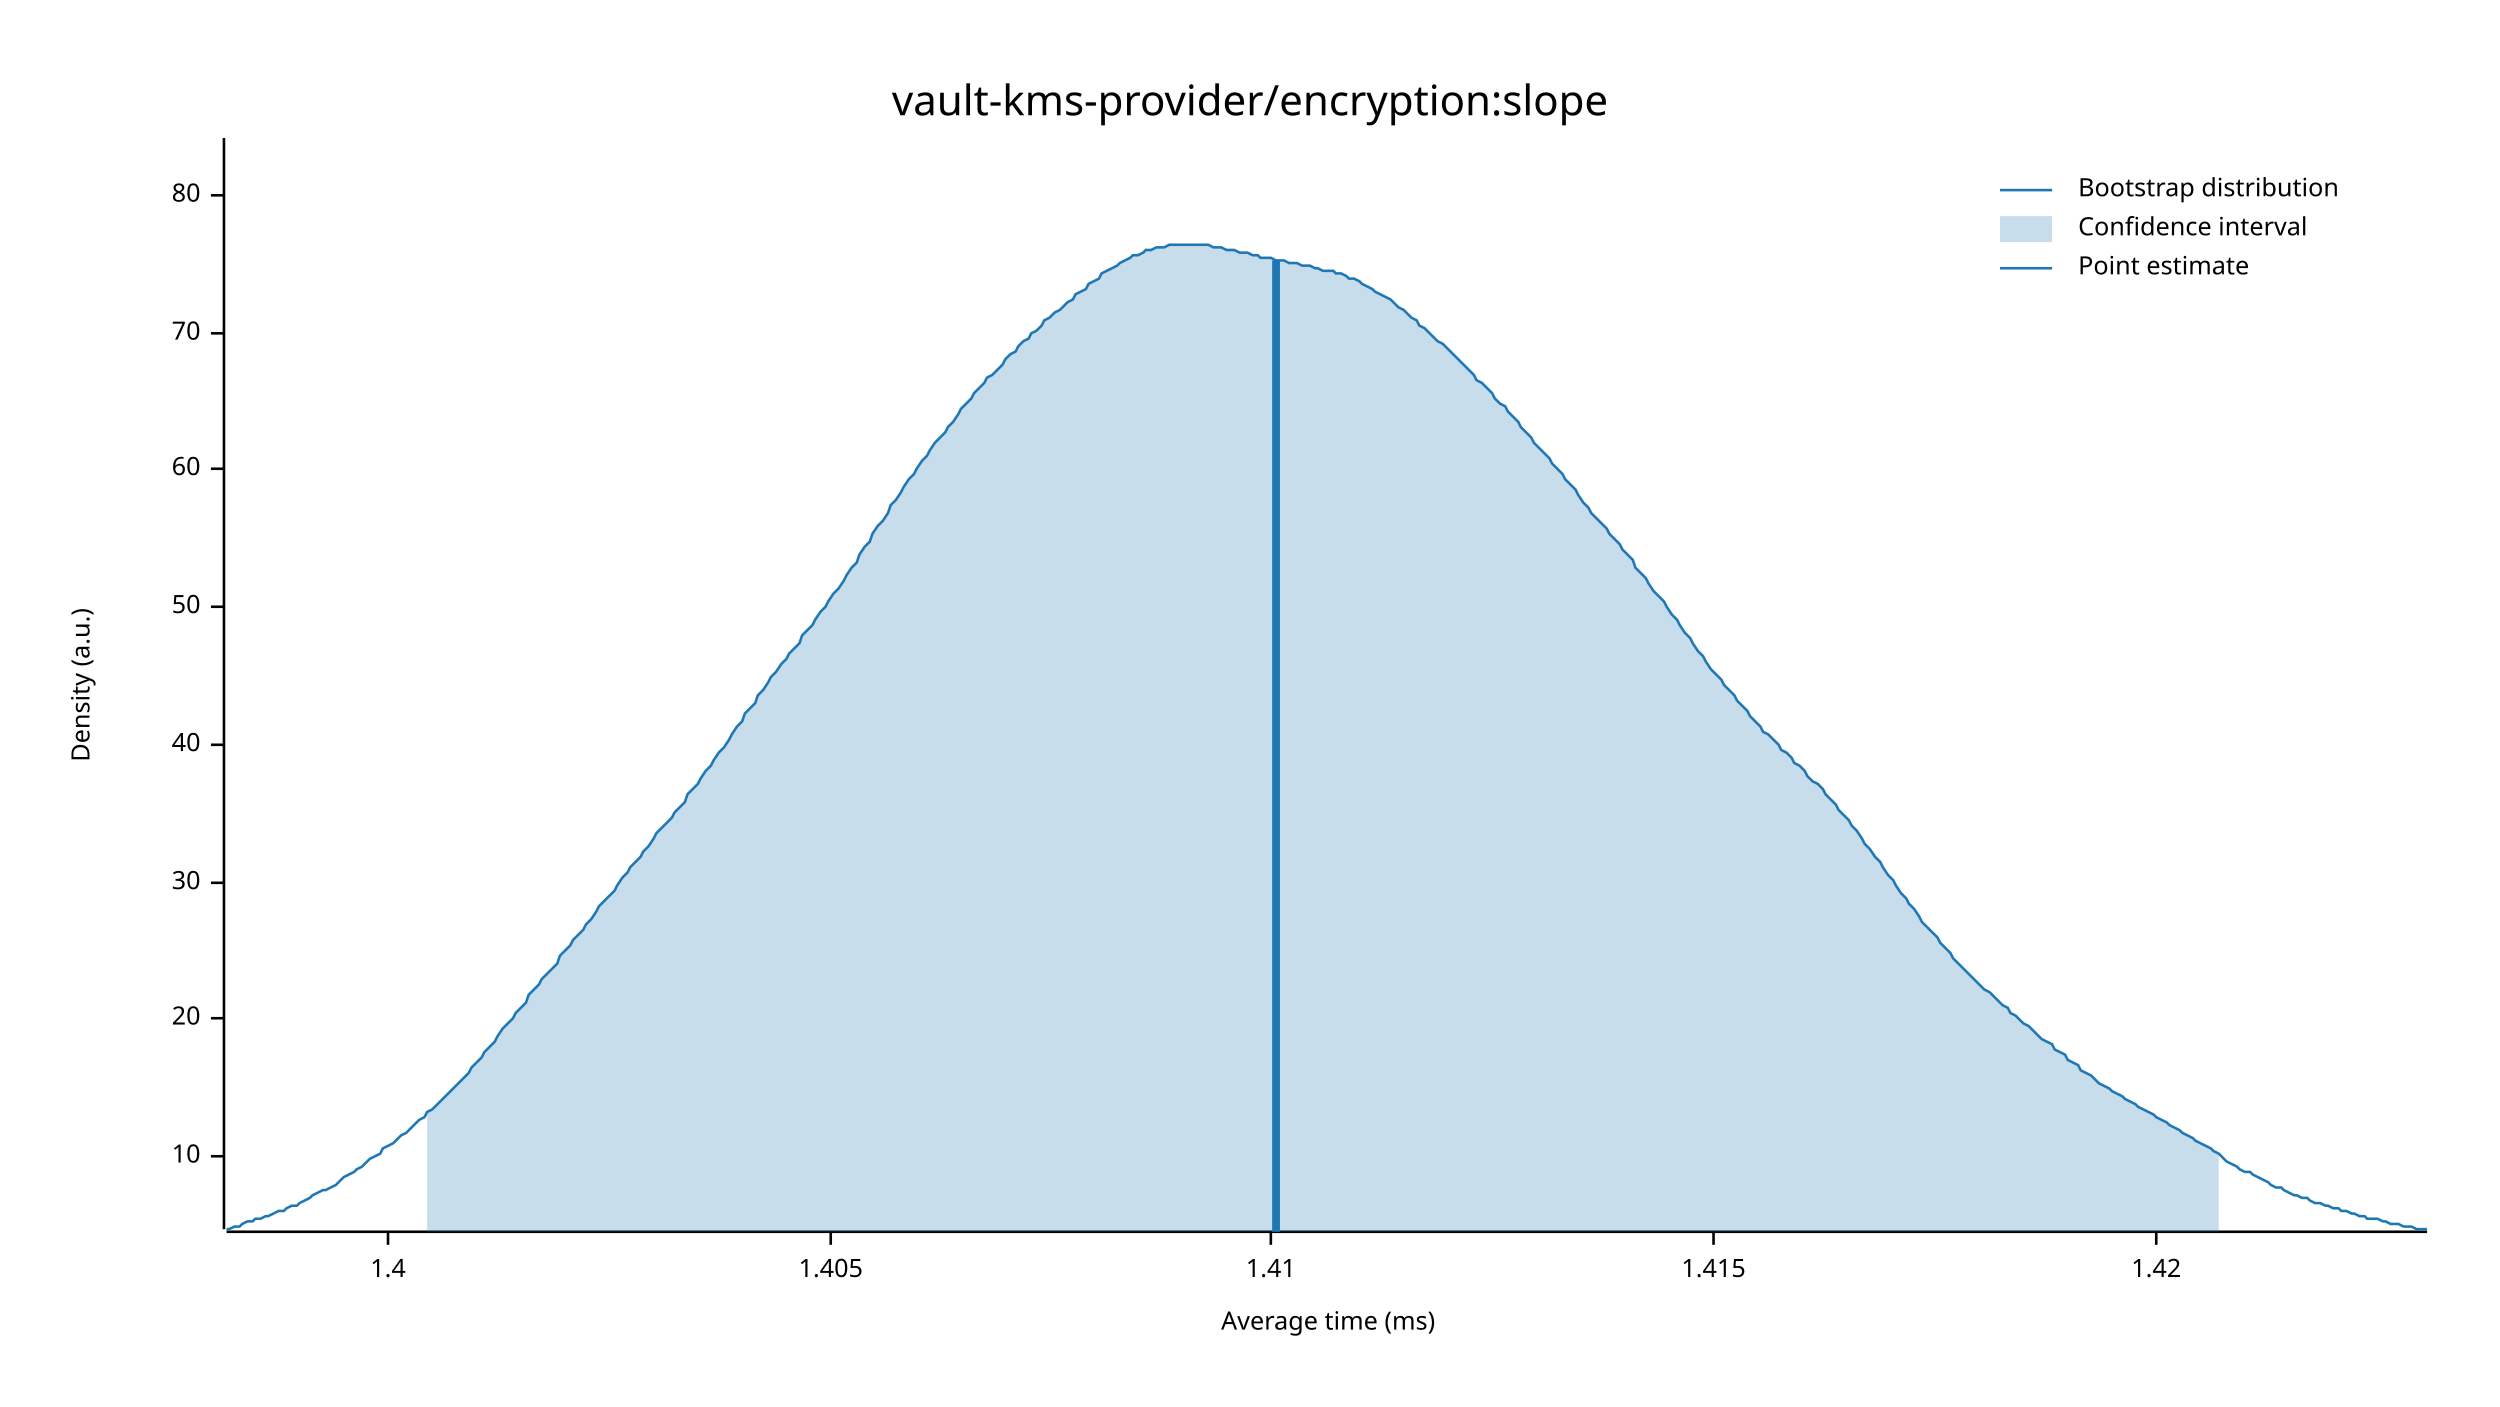
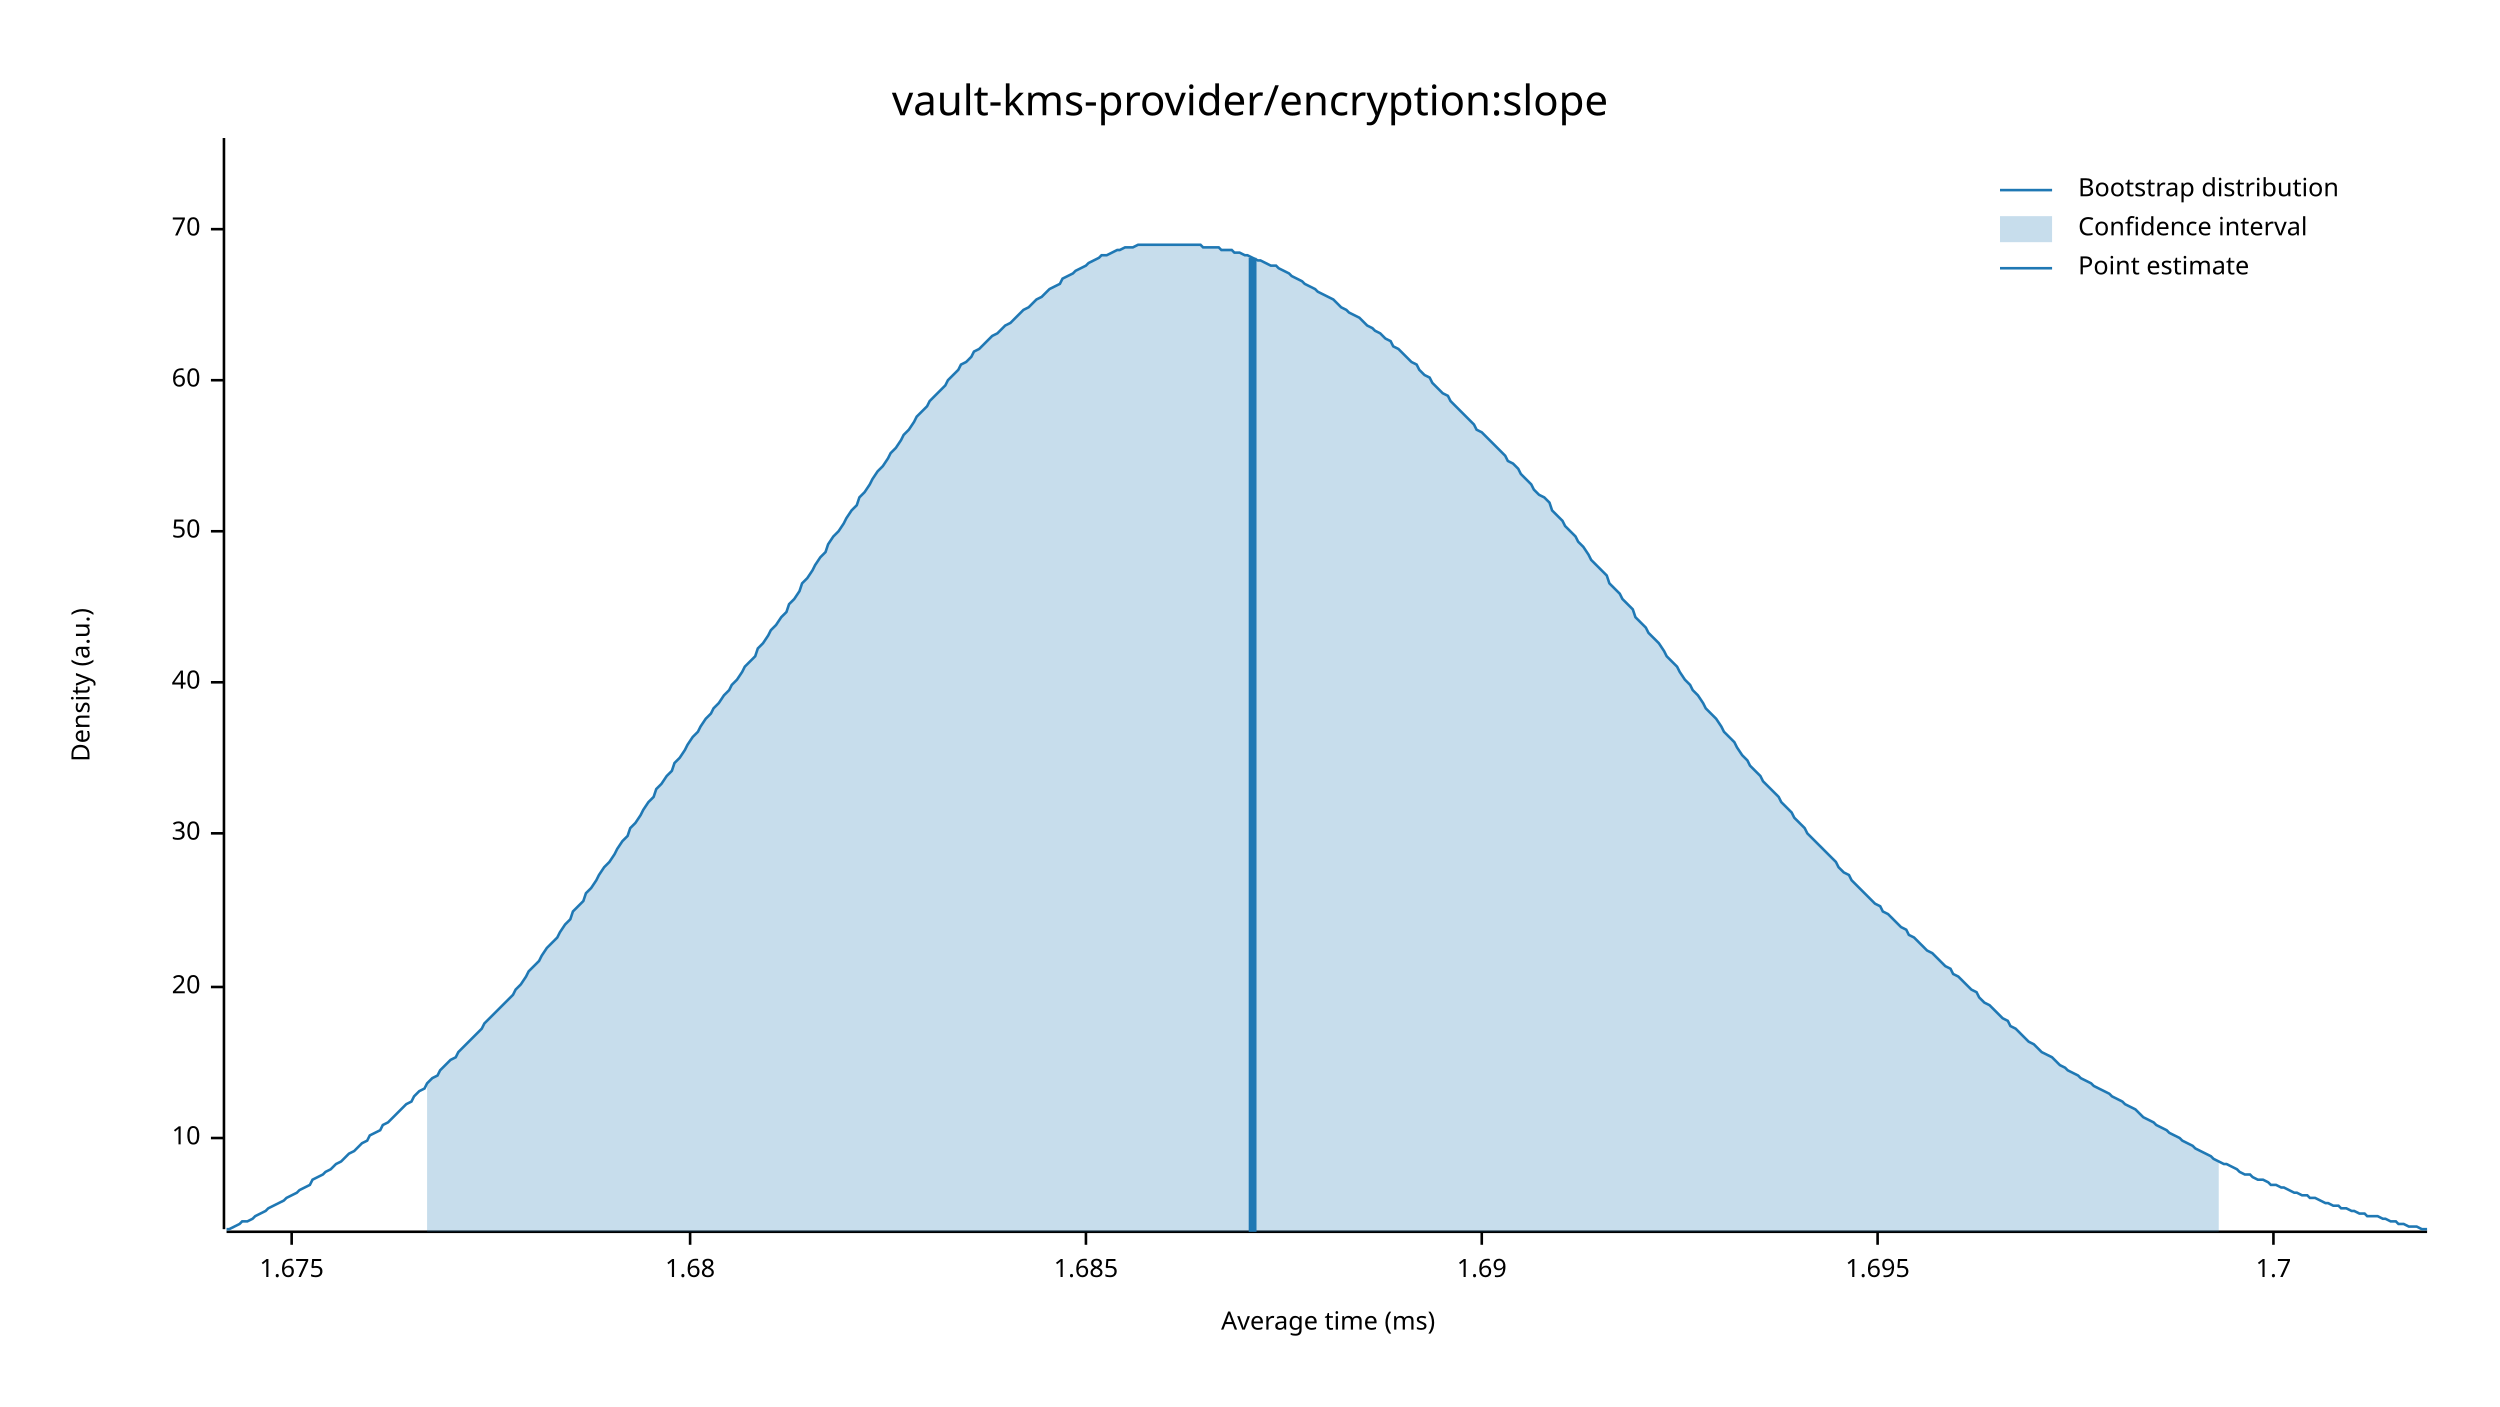
<svg xmlns="http://www.w3.org/2000/svg" width="960" height="540" viewBox="0 0 960 540">
  <text x="480" y="32" dy="0.76em" text-anchor="middle" font-family="sans-serif" font-size="16.129" opacity="1" fill="#000000">
vault-kms-provider/encryption:slope
</text>
  <text x="27" y="263" dy="0.76em" text-anchor="middle" font-family="sans-serif" font-size="9.677" opacity="1" fill="#000000" transform="rotate(270, 27, 263)">
Density (a.u.)
</text>
  <text x="510" y="513" dy="-0.5ex" text-anchor="middle" font-family="sans-serif" font-size="9.677" opacity="1" fill="#000000">
Average time (ms)
</text>
  <polyline fill="none" opacity="1" stroke="#000000" stroke-width="1" points="86,53 86,472 " />
-   <text x="77" y="444" dy="0.5ex" text-anchor="end" font-family="sans-serif" font-size="9.677" opacity="1" fill="#000000">
+   <text x="77" y="437" dy="0.5ex" text-anchor="end" font-family="sans-serif" font-size="9.677" opacity="1" fill="#000000">
10
</text>
-   <polyline fill="none" opacity="1" stroke="#000000" stroke-width="1" points="81,444 86,444 " />
-   <text x="77" y="391" dy="0.5ex" text-anchor="end" font-family="sans-serif" font-size="9.677" opacity="1" fill="#000000">
+   <polyline fill="none" opacity="1" stroke="#000000" stroke-width="1" points="81,437 86,437 " />
+   <text x="77" y="379" dy="0.5ex" text-anchor="end" font-family="sans-serif" font-size="9.677" opacity="1" fill="#000000">
20
</text>
-   <polyline fill="none" opacity="1" stroke="#000000" stroke-width="1" points="81,391 86,391 " />
-   <text x="77" y="339" dy="0.5ex" text-anchor="end" font-family="sans-serif" font-size="9.677" opacity="1" fill="#000000">
+   <polyline fill="none" opacity="1" stroke="#000000" stroke-width="1" points="81,379 86,379 " />
+   <text x="77" y="320" dy="0.5ex" text-anchor="end" font-family="sans-serif" font-size="9.677" opacity="1" fill="#000000">
30
</text>
-   <polyline fill="none" opacity="1" stroke="#000000" stroke-width="1" points="81,339 86,339 " />
-   <text x="77" y="286" dy="0.5ex" text-anchor="end" font-family="sans-serif" font-size="9.677" opacity="1" fill="#000000">
+   <polyline fill="none" opacity="1" stroke="#000000" stroke-width="1" points="81,320 86,320 " />
+   <text x="77" y="262" dy="0.5ex" text-anchor="end" font-family="sans-serif" font-size="9.677" opacity="1" fill="#000000">
40
</text>
-   <polyline fill="none" opacity="1" stroke="#000000" stroke-width="1" points="81,286 86,286 " />
-   <text x="77" y="233" dy="0.5ex" text-anchor="end" font-family="sans-serif" font-size="9.677" opacity="1" fill="#000000">
+   <polyline fill="none" opacity="1" stroke="#000000" stroke-width="1" points="81,262 86,262 " />
+   <text x="77" y="204" dy="0.5ex" text-anchor="end" font-family="sans-serif" font-size="9.677" opacity="1" fill="#000000">
50
</text>
-   <polyline fill="none" opacity="1" stroke="#000000" stroke-width="1" points="81,233 86,233 " />
-   <text x="77" y="180" dy="0.5ex" text-anchor="end" font-family="sans-serif" font-size="9.677" opacity="1" fill="#000000">
+   <polyline fill="none" opacity="1" stroke="#000000" stroke-width="1" points="81,204 86,204 " />
+   <text x="77" y="146" dy="0.5ex" text-anchor="end" font-family="sans-serif" font-size="9.677" opacity="1" fill="#000000">
60
</text>
-   <polyline fill="none" opacity="1" stroke="#000000" stroke-width="1" points="81,180 86,180 " />
-   <text x="77" y="128" dy="0.5ex" text-anchor="end" font-family="sans-serif" font-size="9.677" opacity="1" fill="#000000">
+   <polyline fill="none" opacity="1" stroke="#000000" stroke-width="1" points="81,146 86,146 " />
+   <text x="77" y="88" dy="0.5ex" text-anchor="end" font-family="sans-serif" font-size="9.677" opacity="1" fill="#000000">
70
</text>
-   <polyline fill="none" opacity="1" stroke="#000000" stroke-width="1" points="81,128 86,128 " />
-   <text x="77" y="75" dy="0.5ex" text-anchor="end" font-family="sans-serif" font-size="9.677" opacity="1" fill="#000000">
- 80
+   <polyline fill="none" opacity="1" stroke="#000000" stroke-width="1" points="81,88 86,88 " />
+   <polyline fill="none" opacity="1" stroke="#000000" stroke-width="1" points="87,473 932,473 " />
+   <text x="112" y="483" dy="0.76em" text-anchor="middle" font-family="sans-serif" font-size="9.677" opacity="1" fill="#000000">
+ 1.675
</text>
-   <polyline fill="none" opacity="1" stroke="#000000" stroke-width="1" points="81,75 86,75 " />
-   <polyline fill="none" opacity="1" stroke="#000000" stroke-width="1" points="87,473 932,473 " />
-   <text x="149" y="483" dy="0.76em" text-anchor="middle" font-family="sans-serif" font-size="9.677" opacity="1" fill="#000000">
- 1.4
+   <polyline fill="none" opacity="1" stroke="#000000" stroke-width="1" points="112,473 112,478 " />
+   <text x="265" y="483" dy="0.76em" text-anchor="middle" font-family="sans-serif" font-size="9.677" opacity="1" fill="#000000">
+ 1.68
</text>
-   <polyline fill="none" opacity="1" stroke="#000000" stroke-width="1" points="149,473 149,478 " />
-   <text x="319" y="483" dy="0.76em" text-anchor="middle" font-family="sans-serif" font-size="9.677" opacity="1" fill="#000000">
- 1.405
+   <polyline fill="none" opacity="1" stroke="#000000" stroke-width="1" points="265,473 265,478 " />
+   <text x="417" y="483" dy="0.76em" text-anchor="middle" font-family="sans-serif" font-size="9.677" opacity="1" fill="#000000">
+ 1.685
</text>
-   <polyline fill="none" opacity="1" stroke="#000000" stroke-width="1" points="319,473 319,478 " />
-   <text x="488" y="483" dy="0.76em" text-anchor="middle" font-family="sans-serif" font-size="9.677" opacity="1" fill="#000000">
- 1.41
+   <polyline fill="none" opacity="1" stroke="#000000" stroke-width="1" points="417,473 417,478 " />
+   <text x="569" y="483" dy="0.76em" text-anchor="middle" font-family="sans-serif" font-size="9.677" opacity="1" fill="#000000">
+ 1.69
</text>
-   <polyline fill="none" opacity="1" stroke="#000000" stroke-width="1" points="488,473 488,478 " />
-   <text x="658" y="483" dy="0.76em" text-anchor="middle" font-family="sans-serif" font-size="9.677" opacity="1" fill="#000000">
- 1.415
+   <polyline fill="none" opacity="1" stroke="#000000" stroke-width="1" points="569,473 569,478 " />
+   <text x="721" y="483" dy="0.76em" text-anchor="middle" font-family="sans-serif" font-size="9.677" opacity="1" fill="#000000">
+ 1.695
</text>
-   <polyline fill="none" opacity="1" stroke="#000000" stroke-width="1" points="658,473 658,478 " />
-   <text x="828" y="483" dy="0.76em" text-anchor="middle" font-family="sans-serif" font-size="9.677" opacity="1" fill="#000000">
- 1.42
+   <polyline fill="none" opacity="1" stroke="#000000" stroke-width="1" points="721,473 721,478 " />
+   <text x="873" y="483" dy="0.76em" text-anchor="middle" font-family="sans-serif" font-size="9.677" opacity="1" fill="#000000">
+ 1.7
</text>
-   <polyline fill="none" opacity="1" stroke="#000000" stroke-width="1" points="828,473 828,478 " />
-   <polyline fill="none" opacity="1" stroke="#1F78B4" stroke-width="1" points="87,472 88,472 90,471 92,471 93,470 95,469 97,469 98,468 100,468 102,467 103,467 105,466 107,465 109,465 110,464 112,463 114,463 115,462 117,461 119,460 120,459 122,458 124,457 125,457 127,456 129,455 131,453 132,452 134,451 136,450 137,449 139,448 141,446 142,445 144,444 146,443 147,441 149,440 151,439 153,437 154,436 156,435 158,433 159,432 161,430 163,429 164,427 166,426 168,424 169,423 171,421 173,419 175,417 176,416 178,414 180,412 181,410 183,408 185,406 186,404 188,402 190,400 191,398 193,395 195,393 197,391 198,389 200,387 202,385 203,382 205,380 207,378 208,376 210,374 212,372 214,370 215,367 217,365 219,363 220,361 222,359 224,357 225,355 227,353 229,350 230,348 232,346 234,344 236,342 237,340 239,337 241,335 242,333 244,331 246,329 247,327 249,325 251,322 252,320 254,318 256,316 258,314 259,312 261,310 263,308 264,305 266,303 268,301 269,299 271,296 273,294 274,292 276,289 278,287 280,284 281,282 283,279 285,277 286,274 288,272 290,270 291,267 293,265 295,262 296,260 298,258 300,255 302,253 303,251 305,249 307,247 308,244 310,242 312,240 313,238 315,235 317,233 318,231 320,228 322,226 324,223 325,221 327,218 329,216 330,213 332,210 334,208 335,205 337,202 339,200 341,197 342,194 344,192 346,189 347,187 349,184 351,182 352,180 354,177 356,175 357,173 359,170 361,168 363,166 364,164 366,162 368,159 369,157 371,155 373,153 374,151 376,149 378,147 379,145 381,144 383,142 385,140 386,138 388,136 390,135 391,133 393,131 395,130 396,128 398,127 400,125 401,123 403,122 405,120 407,119 408,118 410,116 412,115 413,113 415,112 417,111 418,109 420,108 422,107 423,105 425,104 427,103 429,102 430,101 432,100 434,99 435,98 437,98 439,97 440,96 442,96 444,95 445,95 447,95 449,94 451,94 452,94 454,94 456,94 457,94 459,94 461,94 462,94 464,94 466,95 468,95 469,95 471,96 473,96 474,96 476,97 478,97 479,97 481,98 483,98 484,99 486,99 488,99 490,100 491,100 493,100 495,101 496,101 498,101 500,102 501,102 503,102 505,103 506,103 508,104 510,104 512,104 513,105 515,105 517,106 518,107 520,107 522,108 523,109 525,110 527,111 528,112 530,113 532,114 534,115 535,116 537,118 539,119 540,120 542,122 544,123 545,125 547,126 549,128 550,129 552,131 554,132 556,134 557,135 559,137 561,139 562,140 564,142 566,144 567,146 569,147 571,149 573,151 574,153 576,155 578,156 579,158 581,160 583,162 584,164 586,166 588,168 589,170 591,172 593,174 595,176 596,178 598,180 600,182 601,184 603,186 605,188 606,190 608,193 610,195 611,197 613,199 615,201 617,203 618,205 620,207 622,209 623,211 625,213 627,215 628,218 630,220 632,222 633,224 635,227 637,229 639,231 640,233 642,236 644,238 645,240 647,243 649,245 650,247 652,250 654,252 655,254 657,257 659,259 661,261 662,263 664,265 666,267 667,269 669,271 671,273 672,275 674,277 676,279 677,281 679,282 681,284 683,286 684,288 686,289 688,291 689,293 691,294 693,296 694,298 696,300 698,301 700,303 701,305 703,307 705,309 706,311 708,313 710,315 711,317 713,319 715,322 716,324 718,326 720,329 722,331 723,333 725,336 727,338 728,340 730,343 732,345 733,347 735,349 737,352 738,354 740,356 742,358 744,360 745,362 747,364 749,366 750,368 752,370 754,372 755,373 757,375 759,377 760,378 762,380 764,381 766,383 767,384 769,386 771,387 772,389 774,390 776,392 777,393 779,394 781,396 782,397 784,399 786,400 788,401 789,403 791,404 793,405 794,407 796,408 798,409 799,411 801,412 803,413 804,414 806,416 808,417 810,418 811,419 813,420 815,421 816,422 818,423 820,424 821,425 823,426 825,427 827,428 828,429 830,430 832,431 833,432 835,433 837,434 838,435 840,436 842,437 843,438 845,439 847,440 849,441 850,442 852,443 854,445 855,446 857,447 859,448 860,449 862,450 864,450 865,451 867,452 869,453 871,454 872,455 874,456 876,456 877,457 879,458 881,459 882,459 884,460 886,460 887,461 889,462 891,462 893,463 894,463 896,464 898,464 899,465 901,465 903,466 904,466 906,467 908,467 909,468 911,468 913,468 915,469 916,469 918,470 920,470 921,470 923,471 925,471 926,471 928,472 930,472 932,472 " />
-   <polygon opacity="0.25" fill="#1F78B4" points="164,427 166,426 168,424 169,423 171,421 173,419 175,417 176,416 178,414 180,412 181,410 183,408 185,406 186,404 188,402 190,400 191,398 193,395 195,393 197,391 198,389 200,387 202,385 203,382 205,380 207,378 208,376 210,374 212,372 214,370 215,367 217,365 219,363 220,361 222,359 224,357 225,355 227,353 229,350 230,348 232,346 234,344 236,342 237,340 239,337 241,335 242,333 244,331 246,329 247,327 249,325 251,322 252,320 254,318 256,316 258,314 259,312 261,310 263,308 264,305 266,303 268,301 269,299 271,296 273,294 274,292 276,289 278,287 280,284 281,282 283,279 285,277 286,274 288,272 290,270 291,267 293,265 295,262 296,260 298,258 300,255 302,253 303,251 305,249 307,247 308,244 310,242 312,240 313,238 315,235 317,233 318,231 320,228 322,226 324,223 325,221 327,218 329,216 330,213 332,210 334,208 335,205 337,202 339,200 341,197 342,194 344,192 346,189 347,187 349,184 351,182 352,180 354,177 356,175 357,173 359,170 361,168 363,166 364,164 366,162 368,159 369,157 371,155 373,153 374,151 376,149 378,147 379,145 381,144 383,142 385,140 386,138 388,136 390,135 391,133 393,131 395,130 396,128 398,127 400,125 401,123 403,122 405,120 407,119 408,118 410,116 412,115 413,113 415,112 417,111 418,109 420,108 422,107 423,105 425,104 427,103 429,102 430,101 432,100 434,99 435,98 437,98 439,97 440,96 442,96 444,95 445,95 447,95 449,94 451,94 452,94 454,94 456,94 457,94 459,94 461,94 462,94 464,94 466,95 468,95 469,95 471,96 473,96 474,96 476,97 478,97 479,97 481,98 483,98 484,99 486,99 488,99 490,100 491,100 493,100 495,101 496,101 498,101 500,102 501,102 503,102 505,103 506,103 508,104 510,104 512,104 513,105 515,105 517,106 518,107 520,107 522,108 523,109 525,110 527,111 528,112 530,113 532,114 534,115 535,116 537,118 539,119 540,120 542,122 544,123 545,125 547,126 549,128 550,129 552,131 554,132 556,134 557,135 559,137 561,139 562,140 564,142 566,144 567,146 569,147 571,149 573,151 574,153 576,155 578,156 579,158 581,160 583,162 584,164 586,166 588,168 589,170 591,172 593,174 595,176 596,178 598,180 600,182 601,184 603,186 605,188 606,190 608,193 610,195 611,197 613,199 615,201 617,203 618,205 620,207 622,209 623,211 625,213 627,215 628,218 630,220 632,222 633,224 635,227 637,229 639,231 640,233 642,236 644,238 645,240 647,243 649,245 650,247 652,250 654,252 655,254 657,257 659,259 661,261 662,263 664,265 666,267 667,269 669,271 671,273 672,275 674,277 676,279 677,281 679,282 681,284 683,286 684,288 686,289 688,291 689,293 691,294 693,296 694,298 696,300 698,301 700,303 701,305 703,307 705,309 706,311 708,313 710,315 711,317 713,319 715,322 716,324 718,326 720,329 722,331 723,333 725,336 727,338 728,340 730,343 732,345 733,347 735,349 737,352 738,354 740,356 742,358 744,360 745,362 747,364 749,366 750,368 752,370 754,372 755,373 757,375 759,377 760,378 762,380 764,381 766,383 767,384 769,386 771,387 772,389 774,390 776,392 777,393 779,394 781,396 782,397 784,399 786,400 788,401 789,403 791,404 793,405 794,407 796,408 798,409 799,411 801,412 803,413 804,414 806,416 808,417 810,418 811,419 813,420 815,421 816,422 818,423 820,424 821,425 823,426 825,427 827,428 828,429 830,430 832,431 833,432 835,433 837,434 838,435 840,436 842,437 843,438 845,439 847,440 849,441 850,442 852,443 852,473 164,473 " />
-   <polyline fill="none" opacity="1" stroke="#1F78B4" stroke-width="3" points="490,473 490,100 " />
+   <polyline fill="none" opacity="1" stroke="#000000" stroke-width="1" points="873,473 873,478 " />
+   <polyline fill="none" opacity="1" stroke="#1F78B4" stroke-width="1" points="87,472 88,472 90,471 92,470 93,469 95,469 97,468 98,467 100,466 102,465 103,464 105,463 107,462 109,461 110,460 112,459 114,458 115,457 117,456 119,455 120,453 122,452 124,451 125,450 127,449 129,447 131,446 132,445 134,443 136,442 137,441 139,439 141,438 142,436 144,435 146,434 147,432 149,431 151,429 153,427 154,426 156,424 158,423 159,421 161,419 163,418 164,416 166,414 168,413 169,411 171,409 173,407 175,406 176,404 178,402 180,400 181,399 183,397 185,395 186,393 188,391 190,389 191,388 193,386 195,384 197,382 198,380 200,378 202,375 203,373 205,371 207,369 208,367 210,364 212,362 214,360 215,358 217,355 219,353 220,350 222,348 224,346 225,343 227,341 229,338 230,336 232,333 234,331 236,328 237,326 239,323 241,321 242,318 244,316 246,313 247,311 249,308 251,306 252,303 254,301 256,298 258,296 259,293 261,291 263,288 264,286 266,283 268,281 269,279 271,276 273,274 274,272 276,270 278,267 280,265 281,263 283,261 285,258 286,256 288,254 290,252 291,249 293,247 295,244 296,242 298,240 300,237 302,235 303,232 305,230 307,227 308,224 310,222 312,219 313,217 315,214 317,212 318,209 320,206 322,204 324,201 325,199 327,196 329,194 330,191 332,189 334,186 335,184 337,181 339,179 341,176 342,174 344,172 346,169 347,167 349,165 351,162 352,160 354,158 356,156 357,154 359,152 361,150 363,148 364,146 366,144 368,142 369,140 371,139 373,137 374,135 376,134 378,132 379,131 381,129 383,128 385,126 386,125 388,124 390,122 391,121 393,119 395,118 396,117 398,115 400,114 401,113 403,111 405,110 407,109 408,107 410,106 412,105 413,104 415,103 417,102 418,101 420,100 422,99 423,98 425,98 427,97 429,96 430,96 432,95 434,95 435,95 437,94 439,94 440,94 442,94 444,94 445,94 447,94 449,94 451,94 452,94 454,94 456,94 457,94 459,94 461,94 462,95 464,95 466,95 468,95 469,96 471,96 473,96 474,97 476,97 478,98 479,98 481,99 483,100 484,100 486,101 488,102 490,102 491,103 493,104 495,105 496,106 498,107 500,108 501,109 503,110 505,111 506,112 508,113 510,114 512,115 513,116 515,118 517,119 518,120 520,121 522,122 523,123 525,125 527,126 528,127 530,128 532,130 534,131 535,133 537,134 539,136 540,137 542,139 544,140 545,142 547,144 549,145 550,147 552,149 554,151 556,152 557,154 559,156 561,158 562,159 564,161 566,163 567,165 569,166 571,168 573,170 574,171 576,173 578,175 579,177 581,178 583,180 584,182 586,184 588,186 589,188 591,190 593,191 595,193 596,196 598,198 600,200 601,202 603,204 605,206 606,208 608,210 610,213 611,215 613,217 615,219 617,221 618,224 620,226 622,228 623,230 625,232 627,234 628,237 630,239 632,241 633,243 635,245 637,247 639,250 640,252 642,254 644,256 645,258 647,261 649,263 650,265 652,267 654,270 655,272 657,274 659,276 661,279 662,281 664,283 666,285 667,287 669,290 671,292 672,294 674,296 676,298 677,300 679,302 681,304 683,306 684,308 686,310 688,312 689,314 691,316 693,318 694,320 696,322 698,324 700,326 701,327 703,329 705,331 706,333 708,335 710,336 711,338 713,340 715,342 716,343 718,345 720,347 722,348 723,350 725,351 727,353 728,354 730,356 732,357 733,359 735,360 737,362 738,363 740,365 742,366 744,368 745,369 747,371 749,372 750,374 752,375 754,377 755,378 757,380 759,381 760,383 762,385 764,386 766,388 767,389 769,391 771,392 772,394 774,395 776,397 777,398 779,400 781,401 782,402 784,404 786,405 788,406 789,407 791,409 793,410 794,411 796,412 798,413 799,414 801,415 803,416 804,417 806,418 808,419 810,420 811,421 813,422 815,423 816,424 818,425 820,426 821,427 823,429 825,430 827,431 828,432 830,433 832,434 833,435 835,436 837,437 838,438 840,439 842,440 843,441 845,442 847,443 849,444 850,445 852,446 854,447 855,447 857,448 859,449 860,450 862,451 864,451 865,452 867,453 869,453 871,454 872,455 874,455 876,456 877,456 879,457 881,458 882,458 884,459 886,459 887,460 889,460 891,461 893,462 894,462 896,463 898,463 899,464 901,464 903,465 904,465 906,466 908,466 909,467 911,467 913,467 915,468 916,468 918,469 920,469 921,470 923,470 925,471 926,471 928,471 930,472 932,472 " />
+   <polygon opacity="0.25" fill="#1F78B4" points="164,416 166,414 168,413 169,411 171,409 173,407 175,406 176,404 178,402 180,400 181,399 183,397 185,395 186,393 188,391 190,389 191,388 193,386 195,384 197,382 198,380 200,378 202,375 203,373 205,371 207,369 208,367 210,364 212,362 214,360 215,358 217,355 219,353 220,350 222,348 224,346 225,343 227,341 229,338 230,336 232,333 234,331 236,328 237,326 239,323 241,321 242,318 244,316 246,313 247,311 249,308 251,306 252,303 254,301 256,298 258,296 259,293 261,291 263,288 264,286 266,283 268,281 269,279 271,276 273,274 274,272 276,270 278,267 280,265 281,263 283,261 285,258 286,256 288,254 290,252 291,249 293,247 295,244 296,242 298,240 300,237 302,235 303,232 305,230 307,227 308,224 310,222 312,219 313,217 315,214 317,212 318,209 320,206 322,204 324,201 325,199 327,196 329,194 330,191 332,189 334,186 335,184 337,181 339,179 341,176 342,174 344,172 346,169 347,167 349,165 351,162 352,160 354,158 356,156 357,154 359,152 361,150 363,148 364,146 366,144 368,142 369,140 371,139 373,137 374,135 376,134 378,132 379,131 381,129 383,128 385,126 386,125 388,124 390,122 391,121 393,119 395,118 396,117 398,115 400,114 401,113 403,111 405,110 407,109 408,107 410,106 412,105 413,104 415,103 417,102 418,101 420,100 422,99 423,98 425,98 427,97 429,96 430,96 432,95 434,95 435,95 437,94 439,94 440,94 442,94 444,94 445,94 447,94 449,94 451,94 452,94 454,94 456,94 457,94 459,94 461,94 462,95 464,95 466,95 468,95 469,96 471,96 473,96 474,97 476,97 478,98 479,98 481,99 483,100 484,100 486,101 488,102 490,102 491,103 493,104 495,105 496,106 498,107 500,108 501,109 503,110 505,111 506,112 508,113 510,114 512,115 513,116 515,118 517,119 518,120 520,121 522,122 523,123 525,125 527,126 528,127 530,128 532,130 534,131 535,133 537,134 539,136 540,137 542,139 544,140 545,142 547,144 549,145 550,147 552,149 554,151 556,152 557,154 559,156 561,158 562,159 564,161 566,163 567,165 569,166 571,168 573,170 574,171 576,173 578,175 579,177 581,178 583,180 584,182 586,184 588,186 589,188 591,190 593,191 595,193 596,196 598,198 600,200 601,202 603,204 605,206 606,208 608,210 610,213 611,215 613,217 615,219 617,221 618,224 620,226 622,228 623,230 625,232 627,234 628,237 630,239 632,241 633,243 635,245 637,247 639,250 640,252 642,254 644,256 645,258 647,261 649,263 650,265 652,267 654,270 655,272 657,274 659,276 661,279 662,281 664,283 666,285 667,287 669,290 671,292 672,294 674,296 676,298 677,300 679,302 681,304 683,306 684,308 686,310 688,312 689,314 691,316 693,318 694,320 696,322 698,324 700,326 701,327 703,329 705,331 706,333 708,335 710,336 711,338 713,340 715,342 716,343 718,345 720,347 722,348 723,350 725,351 727,353 728,354 730,356 732,357 733,359 735,360 737,362 738,363 740,365 742,366 744,368 745,369 747,371 749,372 750,374 752,375 754,377 755,378 757,380 759,381 760,383 762,385 764,386 766,388 767,389 769,391 771,392 772,394 774,395 776,397 777,398 779,400 781,401 782,402 784,404 786,405 788,406 789,407 791,409 793,410 794,411 796,412 798,413 799,414 801,415 803,416 804,417 806,418 808,419 810,420 811,421 813,422 815,423 816,424 818,425 820,426 821,427 823,429 825,430 827,431 828,432 830,433 832,434 833,435 835,436 837,437 838,438 840,439 842,440 843,441 845,442 847,443 849,444 850,445 852,446 852,473 164,473 " />
+   <polyline fill="none" opacity="1" stroke="#1F78B4" stroke-width="3" points="481,473 481,99 " />
  <text x="798" y="68" dy="0.76em" text-anchor="start" font-family="sans-serif" font-size="9.677" opacity="1" fill="#000000">
Bootstrap distribution
</text>
  <text x="798" y="83" dy="0.76em" text-anchor="start" font-family="sans-serif" font-size="9.677" opacity="1" fill="#000000">
Confidence interval
</text>
  <text x="798" y="98" dy="0.76em" text-anchor="start" font-family="sans-serif" font-size="9.677" opacity="1" fill="#000000">
Point estimate
</text>
  <polyline fill="none" opacity="1" stroke="#1F78B4" stroke-width="1" points="768,73 788,73 " />
  <rect x="768" y="83" width="20" height="10" opacity="0.25" fill="#1F78B4" stroke="none" />
  <polyline fill="none" opacity="1" stroke="#1F78B4" stroke-width="1" points="768,103 788,103 " />
</svg>
